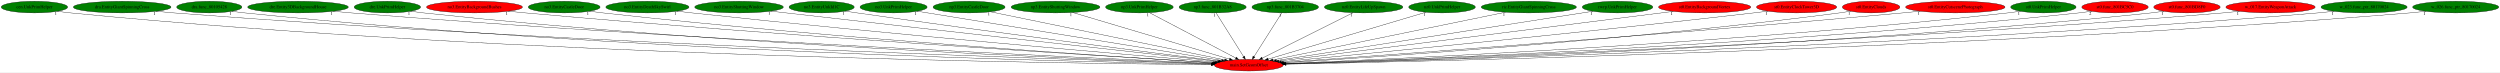
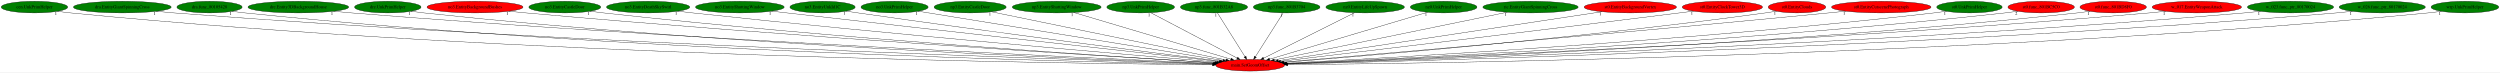
- <svg xmlns="http://www.w3.org/2000/svg" xmlns:xlink="http://www.w3.org/1999/xlink" width="7749pt" height="224pt" viewBox="0.00 0.00 7748.93 224.00">
+ <svg xmlns="http://www.w3.org/2000/svg" xmlns:xlink="http://www.w3.org/1999/xlink" width="7740pt" height="224pt" viewBox="0.00 0.00 7740.33 224.00">
  <g id="graph0" class="graph" transform="scale(1 1) rotate(0) translate(4 220)">
-     <polygon fill="white" stroke="transparent" points="-4,4 -4,-220 7744.93,-220 7744.93,4 -4,4" />
+     <polygon fill="white" stroke="transparent" points="-4,4 -4,-220 7736.33,-220 7736.33,4 -4,4" />
    <g id="node1" class="node">
      <ellipse fill="red" stroke="black" cx="3866.69" cy="-18" rx="106.68" ry="18" />
      <text text-anchor="middle" x="3866.69" y="-14.3" font-family="Times,serif" font-size="14.00">main.SetGeomOffset</text>
    </g>
    <g id="node2" class="node">
      <g id="a_node2">
        <a xlink:href="cen.UnkPrimHelper.svg" xlink:title="cen.UnkPrimHelper">
          <ellipse fill="green" stroke="black" cx="102.69" cy="-198" rx="102.88" ry="18" />
          <text text-anchor="middle" x="102.69" y="-194.3" font-family="Times,serif" font-size="14.00">cen.UnkPrimHelper</text>
        </a>
      </g>
    </g>
    <g id="edge1" class="edge">
      <path fill="none" stroke="black" d="M173.95,-185.02C187.45,-183.08 201.48,-181.29 214.69,-180 1601.62,-44.56 3296.06,-23.01 3750.16,-19.62" />
      <polygon fill="black" stroke="black" points="3750.36,-23.12 3760.34,-19.55 3750.31,-16.12 3750.36,-23.12" />
      <text text-anchor="middle" x="168.95" y="-173.82" font-family="Times,serif" font-size="14.00">1</text>
    </g>
    <g id="node3" class="node">
      <g id="a_node3">
        <a xlink:href="dra.EntityGiantSpinningCross.svg" xlink:title="dra.EntityGiantSpinningCross">
          <ellipse fill="green" stroke="black" cx="374.69" cy="-198" rx="151.37" ry="18" />
          <text text-anchor="middle" x="374.69" y="-194.3" font-family="Times,serif" font-size="14.00">dra.EntityGiantSpinningCross</text>
        </a>
      </g>
    </g>
    <g id="edge2" class="edge">
      <path fill="none" stroke="black" d="M479.61,-184.98C497.95,-183.13 516.87,-181.38 534.69,-180 1794.08,-82.75 3326.08,-34.35 3752.05,-22.15" />
      <polygon fill="black" stroke="black" points="3752.32,-25.64 3762.21,-21.86 3752.12,-18.64 3752.32,-25.64" />
      <text text-anchor="middle" x="474.61" y="-173.78" font-family="Times,serif" font-size="14.00">1</text>
    </g>
    <g id="node4" class="node">
      <g id="a_node4">
        <a xlink:href="dra.func_80105428.svg" xlink:title="dra.func_80105428">
          <ellipse fill="green" stroke="black" cx="644.69" cy="-198" rx="100.98" ry="18" />
          <text text-anchor="middle" x="644.69" y="-194.3" font-family="Times,serif" font-size="14.00">dra.func_80105428</text>
        </a>
      </g>
    </g>
    <g id="edge3" class="edge">
      <path fill="none" stroke="black" d="M714.97,-185.05C728.14,-183.12 741.81,-181.32 754.69,-180 1920.14,-60.11 3340.8,-27.84 3750.86,-20.75" />
      <polygon fill="black" stroke="black" points="3751,-24.25 3760.94,-20.58 3750.88,-17.25 3751,-24.25" />
      <text text-anchor="middle" x="709.97" y="-173.85" font-family="Times,serif" font-size="14.00">1</text>
    </g>
    <g id="node5" class="node">
      <g id="a_node5">
        <a xlink:href="dre.Entity3DBackgroundHouse.svg" xlink:title="dre.Entity3DBackgroundHouse">
          <ellipse fill="green" stroke="black" cx="919.69" cy="-198" rx="155.97" ry="18" />
          <text text-anchor="middle" x="919.69" y="-194.3" font-family="Times,serif" font-size="14.00">dre.Entity3DBackgroundHouse</text>
        </a>
      </g>
    </g>
    <g id="edge4" class="edge">
      <path fill="none" stroke="black" d="M1028.8,-185.06C1047.43,-183.22 1066.61,-181.45 1084.69,-180 2120.8,-96.69 3377.34,-39.81 3754.49,-23.68" />
      <polygon fill="black" stroke="black" points="3754.74,-27.18 3764.58,-23.25 3754.44,-20.18 3754.74,-27.18" />
      <text text-anchor="middle" x="1023.8" y="-173.86" font-family="Times,serif" font-size="14.00">1</text>
    </g>
    <g id="node6" class="node">
      <g id="a_node6">
        <a xlink:href="dre.UnkPrimHelper.svg" xlink:title="dre.UnkPrimHelper">
          <ellipse fill="green" stroke="black" cx="1196.69" cy="-198" rx="102.88" ry="18" />
          <text text-anchor="middle" x="1196.69" y="-194.3" font-family="Times,serif" font-size="14.00">dre.UnkPrimHelper</text>
        </a>
      </g>
    </g>
    <g id="edge5" class="edge">
      <path fill="none" stroke="black" d="M1268.57,-185.14C1281.88,-183.21 1295.69,-181.39 1308.69,-180 2249.79,-79.16 3392.95,-34.74 3752.7,-22.6" />
      <polygon fill="black" stroke="black" points="3752.98,-26.1 3762.86,-22.26 3752.74,-19.1 3752.98,-26.1" />
      <text text-anchor="middle" x="1263.57" y="-173.94" font-family="Times,serif" font-size="14.00">1</text>
    </g>
    <g id="node7" class="node">
      <g id="a_node7">
        <a xlink:href="no3.EntityBackgroundBushes.svg" xlink:title="no3.EntityBackgroundBushes">
          <ellipse fill="red" stroke="black" cx="1466.69" cy="-198" rx="148.67" ry="18" />
          <text text-anchor="middle" x="1466.69" y="-194.3" font-family="Times,serif" font-size="14.00">no3.EntityBackgroundBushes</text>
        </a>
      </g>
    </g>
    <g id="edge6" class="edge">
      <path fill="none" stroke="black" d="M1571.6,-185.18C1589.31,-183.34 1607.52,-181.54 1624.69,-180 2443.44,-106.58 3432.8,-44.98 3757.63,-25.46" />
      <polygon fill="black" stroke="black" points="3758.2,-28.93 3767.97,-24.83 3757.78,-21.94 3758.2,-28.93" />
      <text text-anchor="middle" x="1566.6" y="-173.98" font-family="Times,serif" font-size="14.00">1</text>
    </g>
    <g id="node8" class="node">
      <g id="a_node8">
        <a xlink:href="no3.EntityCastleDoor.svg" xlink:title="no3.EntityCastleDoor">
          <ellipse fill="green" stroke="black" cx="1744.69" cy="-198" rx="111.28" ry="18" />
          <text text-anchor="middle" x="1744.69" y="-194.3" font-family="Times,serif" font-size="14.00">no3.EntityCastleDoor</text>
        </a>
      </g>
    </g>
    <g id="edge7" class="edge">
      <path fill="none" stroke="black" d="M1823.03,-185.21C1836.89,-183.32 1851.2,-181.5 1864.69,-180 2585.38,-100.05 3456.23,-43.75 3757.75,-25.44" />
      <polygon fill="black" stroke="black" points="3758.03,-28.93 3767.8,-24.83 3757.61,-21.94 3758.03,-28.93" />
      <text text-anchor="middle" x="1818.03" y="-174.01" font-family="Times,serif" font-size="14.00">1</text>
    </g>
    <g id="node9" class="node">
      <g id="a_node9">
        <a xlink:href="no3.EntityDeathSkySwirl.svg" xlink:title="no3.EntityDeathSkySwirl">
          <ellipse fill="green" stroke="black" cx="2002.69" cy="-198" rx="128.88" ry="18" />
          <text text-anchor="middle" x="2002.69" y="-194.3" font-family="Times,serif" font-size="14.00">no3.EntityDeathSkySwirl</text>
        </a>
      </g>
    </g>
    <g id="edge8" class="edge">
      <path fill="none" stroke="black" d="M2094.32,-185.33C2109.79,-183.47 2125.69,-181.62 2140.69,-180 2755.14,-113.51 3494.47,-50.09 3762.92,-27.6" />
      <polygon fill="black" stroke="black" points="3763.37,-31.08 3773.05,-26.76 3762.79,-24.1 3763.37,-31.08" />
      <text text-anchor="middle" x="2089.32" y="-174.13" font-family="Times,serif" font-size="14.00">1</text>
    </g>
    <g id="node10" class="node">
      <g id="a_node10">
        <a xlink:href="no3.EntityShuttingWindow.svg" xlink:title="no3.EntityShuttingWindow">
          <ellipse fill="green" stroke="black" cx="2286.69" cy="-198" rx="137.28" ry="18" />
          <text text-anchor="middle" x="2286.69" y="-194.3" font-family="Times,serif" font-size="14.00">no3.EntityShuttingWindow</text>
        </a>
      </g>
    </g>
    <g id="edge9" class="edge">
      <path fill="none" stroke="black" d="M2385.25,-185.47C2401.11,-183.63 2417.35,-181.75 2432.69,-180 2936.08,-122.44 3539.09,-55.34 3770.14,-29.7" />
      <polygon fill="black" stroke="black" points="3770.65,-33.17 3780.2,-28.59 3769.87,-26.21 3770.65,-33.17" />
      <text text-anchor="middle" x="2380.25" y="-174.27" font-family="Times,serif" font-size="14.00">1</text>
    </g>
    <g id="node11" class="node">
      <g id="a_node11">
        <a xlink:href="no3.EntityUnkId1C.svg" xlink:title="no3.EntityUnkId1C">
          <ellipse fill="green" stroke="black" cx="2542.69" cy="-198" rx="100.98" ry="18" />
          <text text-anchor="middle" x="2542.69" y="-194.3" font-family="Times,serif" font-size="14.00">no3.EntityUnkId1C</text>
        </a>
      </g>
    </g>
    <g id="edge10" class="edge">
      <path fill="none" stroke="black" d="M2615.44,-185.53C2627.86,-183.64 2640.64,-181.73 2652.69,-180 3070.49,-120.02 3570.36,-56.25 3773.76,-30.63" />
      <polygon fill="black" stroke="black" points="3774.33,-34.09 3783.81,-29.37 3773.45,-27.14 3774.33,-34.09" />
      <text text-anchor="middle" x="2610.44" y="-174.33" font-family="Times,serif" font-size="14.00">1</text>
    </g>
    <g id="node12" class="node">
      <g id="a_node12">
        <a xlink:href="no3.UnkPrimHelper.svg" xlink:title="no3.UnkPrimHelper">
          <ellipse fill="green" stroke="black" cx="2765.69" cy="-198" rx="103.98" ry="18" />
          <text text-anchor="middle" x="2765.69" y="-194.3" font-family="Times,serif" font-size="14.00">no3.UnkPrimHelper</text>
        </a>
      </g>
    </g>
    <g id="edge11" class="edge">
      <path fill="none" stroke="black" d="M2838.78,-185.18C3035.24,-153.42 3573.89,-66.34 3782.56,-32.6" />
      <polygon fill="black" stroke="black" points="3783.23,-36.04 3792.54,-30.99 3782.11,-29.13 3783.23,-36.04" />
      <text text-anchor="middle" x="2833.78" y="-173.98" font-family="Times,serif" font-size="14.00">1</text>
    </g>
    <g id="node13" class="node">
      <g id="a_node13">
        <a xlink:href="np3.EntityCastleDoor.svg" xlink:title="np3.EntityCastleDoor">
          <ellipse fill="green" stroke="black" cx="2999.69" cy="-198" rx="111.58" ry="18" />
          <text text-anchor="middle" x="2999.69" y="-194.3" font-family="Times,serif" font-size="14.00">np3.EntityCastleDoor</text>
        </a>
      </g>
    </g>
    <g id="edge12" class="edge">
      <path fill="none" stroke="black" d="M3065.93,-183.4C3224.49,-150.85 3625.08,-68.6 3791.94,-34.35" />
      <polygon fill="black" stroke="black" points="3792.78,-37.75 3801.87,-32.31 3791.37,-30.89 3792.78,-37.75" />
      <text text-anchor="middle" x="3060.93" y="-172.2" font-family="Times,serif" font-size="14.00">1</text>
    </g>
    <g id="node14" class="node">
      <g id="a_node14">
        <a xlink:href="np3.EntityShuttingWindow.svg" xlink:title="np3.EntityShuttingWindow">
          <ellipse fill="green" stroke="black" cx="3267.69" cy="-198" rx="137.58" ry="18" />
          <text text-anchor="middle" x="3267.69" y="-194.3" font-family="Times,serif" font-size="14.00">np3.EntityShuttingWindow</text>
        </a>
      </g>
    </g>
    <g id="edge13" class="edge">
      <path fill="none" stroke="black" d="M3320.32,-181.36C3431.42,-148.35 3689.28,-71.72 3806.61,-36.85" />
      <polygon fill="black" stroke="black" points="3807.92,-40.12 3816.51,-33.91 3805.93,-33.41 3807.92,-40.12" />
      <text text-anchor="middle" x="3315.32" y="-170.16" font-family="Times,serif" font-size="14.00">1</text>
    </g>
    <g id="node15" class="node">
      <g id="a_node15">
        <a xlink:href="np3.UnkPrimHelper.svg" xlink:title="np3.UnkPrimHelper">
          <ellipse fill="green" stroke="black" cx="3527.69" cy="-198" rx="104.78" ry="18" />
          <text text-anchor="middle" x="3527.69" y="-194.3" font-family="Times,serif" font-size="14.00">np3.UnkPrimHelper</text>
        </a>
      </g>
    </g>
    <g id="edge14" class="edge">
      <path fill="none" stroke="black" d="M3558.67,-180.73C3620.18,-148.44 3757.66,-76.25 3826.21,-40.25" />
      <polygon fill="black" stroke="black" points="3828.19,-43.17 3835.41,-35.42 3824.93,-36.97 3828.19,-43.17" />
      <text text-anchor="middle" x="3553.67" y="-169.53" font-family="Times,serif" font-size="14.00">1</text>
    </g>
    <g id="node16" class="node">
      <g id="a_node16">
        <a xlink:href="np3.func_801B32A8.svg" xlink:title="np3.func_801B32A8">
          <ellipse fill="green" stroke="black" cx="3754.69" cy="-198" rx="103.98" ry="18" />
          <text text-anchor="middle" x="3754.69" y="-194.3" font-family="Times,serif" font-size="14.00">np3.func_801B32A8</text>
        </a>
      </g>
    </g>
    <g id="edge15" class="edge">
      <path fill="none" stroke="black" d="M3765.43,-179.93C3785.17,-148.57 3827.3,-81.6 3850.52,-44.71" />
      <polygon fill="black" stroke="black" points="3853.62,-46.34 3855.98,-36.02 3847.7,-42.62 3853.62,-46.34" />
      <text text-anchor="middle" x="3760.43" y="-168.73" font-family="Times,serif" font-size="14.00">1</text>
    </g>
    <g id="node17" class="node">
      <g id="a_node17">
        <a xlink:href="np3.func_801B3704.svg" xlink:title="np3.func_801B3704">
          <ellipse fill="green" stroke="black" cx="3979.69" cy="-198" rx="103.18" ry="18" />
          <text text-anchor="middle" x="3979.69" y="-194.3" font-family="Times,serif" font-size="14.00">np3.func_801B3704</text>
        </a>
      </g>
    </g>
    <g id="edge16" class="edge">
      <path fill="none" stroke="black" d="M3968.86,-179.93C3948.94,-148.57 3906.43,-81.6 3883.01,-44.71" />
      <polygon fill="black" stroke="black" points="3885.81,-42.58 3877.49,-36.02 3879.9,-46.33 3885.81,-42.58" />
      <text text-anchor="middle" x="3963.86" y="-168.73" font-family="Times,serif" font-size="14.00">1</text>
    </g>
    <g id="node18" class="node">
      <g id="a_node18">
        <a xlink:href="nz0.EntityLifeUpSpawn.svg" xlink:title="nz0.EntityLifeUpSpawn">
          <ellipse fill="green" stroke="black" cx="4222.69" cy="-198" rx="121.58" ry="18" />
          <text text-anchor="middle" x="4222.69" y="-194.3" font-family="Times,serif" font-size="14.00">nz0.EntityLifeUpSpawn</text>
        </a>
      </g>
    </g>
    <g id="edge17" class="edge">
      <path fill="none" stroke="black" d="M4189.84,-180.57C4124.85,-148.08 3979.99,-75.65 3908.39,-39.85" />
      <polygon fill="black" stroke="black" points="3909.72,-36.6 3899.21,-35.26 3906.59,-42.86 3909.72,-36.6" />
      <text text-anchor="middle" x="4184.84" y="-169.37" font-family="Times,serif" font-size="14.00">1</text>
    </g>
    <g id="node19" class="node">
      <g id="a_node19">
        <a xlink:href="nz0.UnkPrimHelper.svg" xlink:title="nz0.UnkPrimHelper">
          <ellipse fill="green" stroke="black" cx="4465.69" cy="-198" rx="103.18" ry="18" />
          <text text-anchor="middle" x="4465.69" y="-194.3" font-family="Times,serif" font-size="14.00">nz0.UnkPrimHelper</text>
        </a>
      </g>
    </g>
    <g id="edge18" class="edge">
      <path fill="none" stroke="black" d="M4415.91,-182.21C4306.41,-149.67 4045.02,-71.99 3926.7,-36.83" />
      <polygon fill="black" stroke="black" points="3927.65,-33.46 3917.07,-33.97 3925.65,-40.17 3927.65,-33.46" />
      <text text-anchor="middle" x="4410.91" y="-171.01" font-family="Times,serif" font-size="14.00">1</text>
    </g>
    <g id="node20" class="node">
      <g id="a_node20">
        <a xlink:href="ric.EntityGiantSpinningCross.svg" xlink:title="ric.EntityGiantSpinningCross">
          <ellipse fill="green" stroke="black" cx="4734.69" cy="-198" rx="147.57" ry="18" />
          <text text-anchor="middle" x="4734.69" y="-194.3" font-family="Times,serif" font-size="14.00">ric.EntityGiantSpinningCross</text>
        </a>
      </g>
    </g>
    <g id="edge19" class="edge">
      <path fill="none" stroke="black" d="M4662.55,-182.21C4500.07,-148.89 4106.81,-68.24 3941.68,-34.38" />
      <polygon fill="black" stroke="black" points="3942.11,-30.89 3931.61,-32.31 3940.7,-37.75 3942.11,-30.89" />
      <text text-anchor="middle" x="4657.55" y="-171.01" font-family="Times,serif" font-size="14.00">1</text>
    </g>
    <g id="node21" class="node">
      <g id="a_node21">
-         <a xlink:href="rwrp.UnkPrimHelper.svg" xlink:title="rwrp.UnkPrimHelper">
-           <ellipse fill="green" stroke="black" cx="5009.69" cy="-198" rx="109.38" ry="18" />
-           <text text-anchor="middle" x="5009.69" y="-194.3" font-family="Times,serif" font-size="14.00">rwrp.UnkPrimHelper</text>
+         <a xlink:href="st0.EntityBackgroundVortex.svg" xlink:title="st0.EntityBackgroundVortex">
+           <ellipse fill="red" stroke="black" cx="5043.69" cy="-198" rx="142.97" ry="18" />
+           <text text-anchor="middle" x="5043.69" y="-194.3" font-family="Times,serif" font-size="14.00">st0.EntityBackgroundVortex</text>
        </a>
      </g>
    </g>
    <g id="edge20" class="edge">
-       <path fill="none" stroke="black" d="M4933.37,-185.11C4728.42,-153.2 4167.1,-65.78 3952.06,-32.3" />
-       <polygon fill="black" stroke="black" points="3952.51,-28.82 3942.09,-30.74 3951.43,-35.74 3952.51,-28.82" />
-       <text text-anchor="middle" x="4928.37" y="-173.91" font-family="Times,serif" font-size="14.00">1</text>
+       <path fill="none" stroke="black" d="M4955.71,-183.69C4737.03,-150.62 4170.89,-65.01 3953.48,-32.13" />
+       <polygon fill="black" stroke="black" points="3953.81,-28.64 3943.4,-30.6 3952.76,-35.56 3953.81,-28.64" />
+       <text text-anchor="middle" x="4950.71" y="-172.49" font-family="Times,serif" font-size="14.00">1</text>
    </g>
    <g id="node22" class="node">
      <g id="a_node22">
-         <a xlink:href="st0.EntityBackgroundVortex.svg" xlink:title="st0.EntityBackgroundVortex">
-           <ellipse fill="red" stroke="black" cx="5279.69" cy="-198" rx="142.97" ry="18" />
-           <text text-anchor="middle" x="5279.69" y="-194.3" font-family="Times,serif" font-size="14.00">st0.EntityBackgroundVortex</text>
+         <a xlink:href="st0.EntityClockTower3D.svg" xlink:title="st0.EntityClockTower3D">
+           <ellipse fill="red" stroke="black" cx="5328.69" cy="-198" rx="124.28" ry="18" />
+           <text text-anchor="middle" x="5328.69" y="-194.3" font-family="Times,serif" font-size="14.00">st0.EntityClockTower3D</text>
        </a>
      </g>
    </g>
    <g id="edge21" class="edge">
-       <path fill="none" stroke="black" d="M5182.57,-184.77C4922.76,-152.04 4214.29,-62.79 3959.51,-30.69" />
-       <polygon fill="black" stroke="black" points="3959.91,-27.22 3949.55,-29.44 3959.03,-34.16 3959.91,-27.22" />
-       <text text-anchor="middle" x="5177.57" y="-173.57" font-family="Times,serif" font-size="14.00">1</text>
+       <path fill="none" stroke="black" d="M5239.27,-185.49C5224.71,-183.64 5209.78,-181.75 5195.69,-180 4732.83,-122.38 4178.92,-56.16 3961.18,-30.23" />
+       <polygon fill="black" stroke="black" points="3961.41,-26.73 3951.07,-29.03 3960.58,-33.68 3961.41,-26.73" />
+       <text text-anchor="middle" x="5234.27" y="-174.29" font-family="Times,serif" font-size="14.00">1</text>
    </g>
    <g id="node23" class="node">
      <g id="a_node23">
-         <a xlink:href="st0.EntityClockTower3D.svg" xlink:title="st0.EntityClockTower3D">
-           <ellipse fill="red" stroke="black" cx="5564.69" cy="-198" rx="124.28" ry="18" />
-           <text text-anchor="middle" x="5564.69" y="-194.3" font-family="Times,serif" font-size="14.00">st0.EntityClockTower3D</text>
+         <a xlink:href="st0.EntityClouds.svg" xlink:title="st0.EntityClouds">
+           <ellipse fill="red" stroke="black" cx="5559.69" cy="-198" rx="89.08" ry="18" />
+           <text text-anchor="middle" x="5559.69" y="-194.3" font-family="Times,serif" font-size="14.00">st0.EntityClouds</text>
        </a>
      </g>
    </g>
    <g id="edge22" class="edge">
-       <path fill="none" stroke="black" d="M5476.02,-185.36C5461.22,-183.5 5446.03,-181.65 5431.69,-180 4879.38,-116.3 4215.94,-52.11 3967.29,-28.48" />
-       <polygon fill="black" stroke="black" points="3967.48,-24.98 3957.19,-27.52 3966.81,-31.95 3967.48,-24.98" />
-       <text text-anchor="middle" x="5471.02" y="-174.16" font-family="Times,serif" font-size="14.00">1</text>
+       <path fill="none" stroke="black" d="M5496.27,-185.32C5484.78,-183.4 5472.9,-181.54 5461.69,-180 4902.18,-103.33 4227.55,-47.05 3971.83,-27.01" />
+       <polygon fill="black" stroke="black" points="3972.04,-23.51 3961.8,-26.22 3971.5,-30.49 3972.04,-23.51" />
+       <text text-anchor="middle" x="5491.27" y="-174.12" font-family="Times,serif" font-size="14.00">1</text>
    </g>
    <g id="node24" class="node">
      <g id="a_node24">
-         <a xlink:href="st0.EntityClouds.svg" xlink:title="st0.EntityClouds">
-           <ellipse fill="red" stroke="black" cx="5795.69" cy="-198" rx="89.08" ry="18" />
-           <text text-anchor="middle" x="5795.69" y="-194.3" font-family="Times,serif" font-size="14.00">st0.EntityClouds</text>
+         <a xlink:href="st0.EntityCutscenePhotograph.svg" xlink:title="st0.EntityCutscenePhotograph">
+           <ellipse fill="red" stroke="black" cx="5820.69" cy="-198" rx="154.07" ry="18" />
+           <text text-anchor="middle" x="5820.69" y="-194.3" font-family="Times,serif" font-size="14.00">st0.EntityCutscenePhotograph</text>
        </a>
      </g>
    </g>
    <g id="edge23" class="edge">
-       <path fill="none" stroke="black" d="M5732.55,-185.24C5720.98,-183.32 5708.99,-181.47 5697.69,-180 5047.17,-95.13 4260.63,-42.74 3976.07,-25.4" />
-       <polygon fill="black" stroke="black" points="3975.95,-21.88 3965.75,-24.77 3975.52,-28.87 3975.95,-21.88" />
-       <text text-anchor="middle" x="5727.55" y="-174.04" font-family="Times,serif" font-size="14.00">1</text>
+       <path fill="none" stroke="black" d="M5710.67,-185.31C5692.96,-183.49 5674.82,-181.66 5657.69,-180 5016.13,-117.71 4244.42,-51.17 3969.83,-27.75" />
+       <polygon fill="black" stroke="black" points="3969.75,-24.23 3959.48,-26.87 3969.15,-31.21 3969.75,-24.23" />
+       <text text-anchor="middle" x="5705.67" y="-174.11" font-family="Times,serif" font-size="14.00">1</text>
    </g>
    <g id="node25" class="node">
      <g id="a_node25">
-         <a xlink:href="st0.EntityCutscenePhotograph.svg" xlink:title="st0.EntityCutscenePhotograph">
-           <ellipse fill="red" stroke="black" cx="6056.69" cy="-198" rx="154.07" ry="18" />
-           <text text-anchor="middle" x="6056.69" y="-194.3" font-family="Times,serif" font-size="14.00">st0.EntityCutscenePhotograph</text>
+         <a xlink:href="st0.UnkPrimHelper.svg" xlink:title="st0.UnkPrimHelper">
+           <ellipse fill="green" stroke="black" cx="6093.69" cy="-198" rx="101.28" ry="18" />
+           <text text-anchor="middle" x="6093.69" y="-194.3" font-family="Times,serif" font-size="14.00">st0.UnkPrimHelper</text>
        </a>
      </g>
    </g>
    <g id="edge24" class="edge">
-       <path fill="none" stroke="black" d="M5947.57,-185.24C5929.58,-183.41 5911.12,-181.6 5893.69,-180 5159.62,-112.58 4274.44,-48.03 3973.08,-26.52" />
-       <polygon fill="black" stroke="black" points="3973.26,-23.02 3963.03,-25.8 3972.76,-30.01 3973.26,-23.02" />
-       <text text-anchor="middle" x="5942.57" y="-174.04" font-family="Times,serif" font-size="14.00">1</text>
+       <path fill="none" stroke="black" d="M6022.5,-185.17C6009.61,-183.27 5996.27,-181.45 5983.69,-180 5218.68,-91.93 4292.38,-40.38 3977.54,-24.4" />
+       <polygon fill="black" stroke="black" points="3977.66,-20.9 3967.5,-23.89 3977.31,-27.89 3977.66,-20.9" />
+       <text text-anchor="middle" x="6017.5" y="-173.97" font-family="Times,serif" font-size="14.00">1</text>
    </g>
    <g id="node26" class="node">
      <g id="a_node26">
-         <a xlink:href="st0.UnkPrimHelper.svg" xlink:title="st0.UnkPrimHelper">
-           <ellipse fill="green" stroke="black" cx="6329.69" cy="-198" rx="101.28" ry="18" />
-           <text text-anchor="middle" x="6329.69" y="-194.3" font-family="Times,serif" font-size="14.00">st0.UnkPrimHelper</text>
+         <a xlink:href="st0.func_801BC5C0.svg" xlink:title="st0.func_801BC5C0">
+           <ellipse fill="red" stroke="black" cx="6315.69" cy="-198" rx="102.88" ry="18" />
+           <text text-anchor="middle" x="6315.69" y="-194.3" font-family="Times,serif" font-size="14.00">st0.func_801BC5C0</text>
        </a>
      </g>
    </g>
    <g id="edge25" class="edge">
-       <path fill="none" stroke="black" d="M6258.51,-185.09C6245.61,-183.2 6232.27,-181.4 6219.69,-180 5360.81,-84.42 4318.81,-37.01 3979.39,-23.31" />
-       <polygon fill="black" stroke="black" points="3979.45,-19.81 3969.31,-22.9 3979.16,-26.8 3979.45,-19.81" />
-       <text text-anchor="middle" x="6253.51" y="-173.89" font-family="Times,serif" font-size="14.00">1</text>
+       <path fill="none" stroke="black" d="M6243.51,-185.16C6230.29,-183.24 6216.59,-181.42 6203.69,-180 5351.02,-86.08 4316.9,-37.63 3979.21,-23.48" />
+       <polygon fill="black" stroke="black" points="3979.32,-19.98 3969.18,-23.06 3979.02,-26.98 3979.32,-19.98" />
+       <text text-anchor="middle" x="6238.51" y="-173.96" font-family="Times,serif" font-size="14.00">2</text>
    </g>
    <g id="node27" class="node">
      <g id="a_node27">
-         <a xlink:href="st0.func_801BC5C0.svg" xlink:title="st0.func_801BC5C0">
-           <ellipse fill="red" stroke="black" cx="6551.69" cy="-198" rx="102.88" ry="18" />
-           <text text-anchor="middle" x="6551.69" y="-194.3" font-family="Times,serif" font-size="14.00">st0.func_801BC5C0</text>
+         <a xlink:href="st0.func_801BD8F0.svg" xlink:title="st0.func_801BD8F0">
+           <ellipse fill="red" stroke="black" cx="6538.69" cy="-198" rx="102.88" ry="18" />
+           <text text-anchor="middle" x="6538.69" y="-194.3" font-family="Times,serif" font-size="14.00">st0.func_801BD8F0</text>
        </a>
      </g>
    </g>
    <g id="edge26" class="edge">
-       <path fill="none" stroke="black" d="M6479.81,-185.13C6466.5,-183.21 6452.7,-181.39 6439.69,-180 5492.52,-78.68 4341.87,-34.55 3980.72,-22.55" />
-       <polygon fill="black" stroke="black" points="3980.63,-19.04 3970.52,-22.21 3980.4,-26.04 3980.63,-19.04" />
-       <text text-anchor="middle" x="6474.81" y="-173.93" font-family="Times,serif" font-size="14.00">2</text>
+       <path fill="none" stroke="black" d="M6466.86,-185.04C6453.85,-183.15 6440.39,-181.37 6427.69,-180 5485.28,-78.42 4340.34,-34.48 3980.51,-22.53" />
+       <polygon fill="black" stroke="black" points="3980.46,-19.03 3970.35,-22.2 3980.23,-26.03 3980.46,-19.03" />
+       <text text-anchor="middle" x="6461.86" y="-173.84" font-family="Times,serif" font-size="14.00">1</text>
    </g>
    <g id="node28" class="node">
      <g id="a_node28">
-         <a xlink:href="st0.func_801BD8F0.svg" xlink:title="st0.func_801BD8F0">
-           <ellipse fill="red" stroke="black" cx="6774.69" cy="-198" rx="102.88" ry="18" />
-           <text text-anchor="middle" x="6774.69" y="-194.3" font-family="Times,serif" font-size="14.00">st0.func_801BD8F0</text>
+         <a xlink:href="w_017.EntityWeaponAttack.svg" xlink:title="w_017.EntityWeaponAttack">
+           <ellipse fill="red" stroke="black" cx="6797.69" cy="-198" rx="138.38" ry="18" />
+           <text text-anchor="middle" x="6797.69" y="-194.3" font-family="Times,serif" font-size="14.00">w_017.EntityWeaponAttack</text>
        </a>
      </g>
    </g>
    <g id="edge27" class="edge">
-       <path fill="none" stroke="black" d="M6703.17,-185.03C6690.06,-183.13 6676.49,-181.35 6663.69,-180 5626.18,-70.94 4363.83,-31.61 3981.66,-21.72" />
-       <polygon fill="black" stroke="black" points="3981.52,-18.22 3971.43,-21.46 3981.34,-25.22 3981.52,-18.22" />
-       <text text-anchor="middle" x="6698.17" y="-173.83" font-family="Times,serif" font-size="14.00">1</text>
+       <path fill="none" stroke="black" d="M6701.3,-185.05C6684.45,-183.19 6667.07,-181.42 6650.69,-180 5614.98,-90.24 4358.02,-37.78 3979.67,-23.21" />
+       <polygon fill="black" stroke="black" points="3979.67,-19.7 3969.54,-22.82 3979.4,-26.7 3979.67,-19.7" />
+       <text text-anchor="middle" x="6696.3" y="-173.85" font-family="Times,serif" font-size="14.00">1</text>
    </g>
    <g id="node29" class="node">
      <g id="a_node29">
-         <a xlink:href="w_017.EntityWeaponAttack.svg" xlink:title="w_017.EntityWeaponAttack">
-           <ellipse fill="red" stroke="black" cx="7033.69" cy="-198" rx="138.38" ry="18" />
-           <text text-anchor="middle" x="7033.69" y="-194.3" font-family="Times,serif" font-size="14.00">w_017.EntityWeaponAttack</text>
+         <a xlink:href="w_023.func_ptr_80170024.svg" xlink:title="w_023.func_ptr_80170024">
+           <ellipse fill="green" stroke="black" cx="7087.69" cy="-198" rx="133.48" ry="18" />
+           <text text-anchor="middle" x="7087.69" y="-194.3" font-family="Times,serif" font-size="14.00">w_023.func_ptr_80170024</text>
        </a>
      </g>
    </g>
    <g id="edge28" class="edge">
-       <path fill="none" stroke="black" d="M6937.31,-184.99C6920.45,-183.14 6903.07,-181.38 6886.69,-180 5755.23,-84.51 4380.24,-35.46 3980.62,-22.53" />
-       <polygon fill="black" stroke="black" points="3980.61,-19.03 3970.51,-22.2 3980.39,-26.03 3980.61,-19.03" />
-       <text text-anchor="middle" x="6932.31" y="-173.79" font-family="Times,serif" font-size="14.00">1</text>
+       <path fill="none" stroke="black" d="M6994.71,-185.04C6978.07,-183.16 6960.88,-181.38 6944.69,-180 5790.02,-81.28 4386.14,-34.36 3981.07,-22.26" />
+       <polygon fill="black" stroke="black" points="3980.92,-18.75 3970.83,-21.95 3980.72,-25.75 3980.92,-18.75" />
+       <text text-anchor="middle" x="6989.71" y="-173.84" font-family="Times,serif" font-size="14.00">1</text>
    </g>
    <g id="node30" class="node">
      <g id="a_node30">
-         <a xlink:href="w_023.func_ptr_80170024.svg" xlink:title="w_023.func_ptr_80170024">
-           <ellipse fill="green" stroke="black" cx="7323.69" cy="-198" rx="133.48" ry="18" />
-           <text text-anchor="middle" x="7323.69" y="-194.3" font-family="Times,serif" font-size="14.00">w_023.func_ptr_80170024</text>
+         <a xlink:href="w_026.func_ptr_80170024.svg" xlink:title="w_026.func_ptr_80170024">
+           <ellipse fill="green" stroke="black" cx="7371.69" cy="-198" rx="133.48" ry="18" />
+           <text text-anchor="middle" x="7371.69" y="-194.3" font-family="Times,serif" font-size="14.00">w_026.func_ptr_80170024</text>
        </a>
      </g>
    </g>
    <g id="edge29" class="edge">
-       <path fill="none" stroke="black" d="M7231.09,-185.04C7214.34,-183.14 7197.01,-181.36 7180.69,-180 5929.44,-75.36 4406.3,-32.19 3981.47,-21.67" />
-       <polygon fill="black" stroke="black" points="3981.42,-18.17 3971.34,-21.42 3981.25,-25.17 3981.42,-18.17" />
-       <text text-anchor="middle" x="7226.09" y="-173.84" font-family="Times,serif" font-size="14.00">1</text>
+       <path fill="none" stroke="black" d="M7279.36,-184.98C7262.84,-183.1 7245.77,-181.35 7229.69,-180 5958.91,-73.65 4411.66,-31.64 3982.07,-21.54" />
+       <polygon fill="black" stroke="black" points="3981.91,-18.04 3971.83,-21.3 3981.74,-25.03 3981.91,-18.04" />
+       <text text-anchor="middle" x="7274.36" y="-173.78" font-family="Times,serif" font-size="14.00">1</text>
    </g>
    <g id="node31" class="node">
      <g id="a_node31">
-         <a xlink:href="w_026.func_ptr_80170024.svg" xlink:title="w_026.func_ptr_80170024">
-           <ellipse fill="green" stroke="black" cx="7607.69" cy="-198" rx="133.48" ry="18" />
-           <text text-anchor="middle" x="7607.69" y="-194.3" font-family="Times,serif" font-size="14.00">w_026.func_ptr_80170024</text>
+         <a xlink:href="wrp.UnkPrimHelper.svg" xlink:title="wrp.UnkPrimHelper">
+           <ellipse fill="green" stroke="black" cx="7627.69" cy="-198" rx="104.78" ry="18" />
+           <text text-anchor="middle" x="7627.69" y="-194.3" font-family="Times,serif" font-size="14.00">wrp.UnkPrimHelper</text>
        </a>
      </g>
    </g>
    <g id="edge30" class="edge">
-       <path fill="none" stroke="black" d="M7515.37,-184.94C7498.85,-183.07 7481.78,-181.32 7465.69,-180 6097.73,-67.67 4430.38,-29.62 3982.17,-21.04" />
-       <polygon fill="black" stroke="black" points="3982.19,-17.54 3972.13,-20.85 3982.06,-24.54 3982.19,-17.54" />
-       <text text-anchor="middle" x="7510.37" y="-173.74" font-family="Times,serif" font-size="14.00">1</text>
+       <path fill="none" stroke="black" d="M7554.85,-184.99C7541.2,-183.06 7527.04,-181.29 7513.69,-180 6128.49,-46.51 4436.49,-23.57 3983.05,-19.74" />
+       <polygon fill="black" stroke="black" points="3982.92,-16.24 3972.89,-19.66 3982.86,-23.24 3982.92,-16.24" />
+       <text text-anchor="middle" x="7549.85" y="-173.79" font-family="Times,serif" font-size="14.00">1</text>
    </g>
  </g>
</svg>
